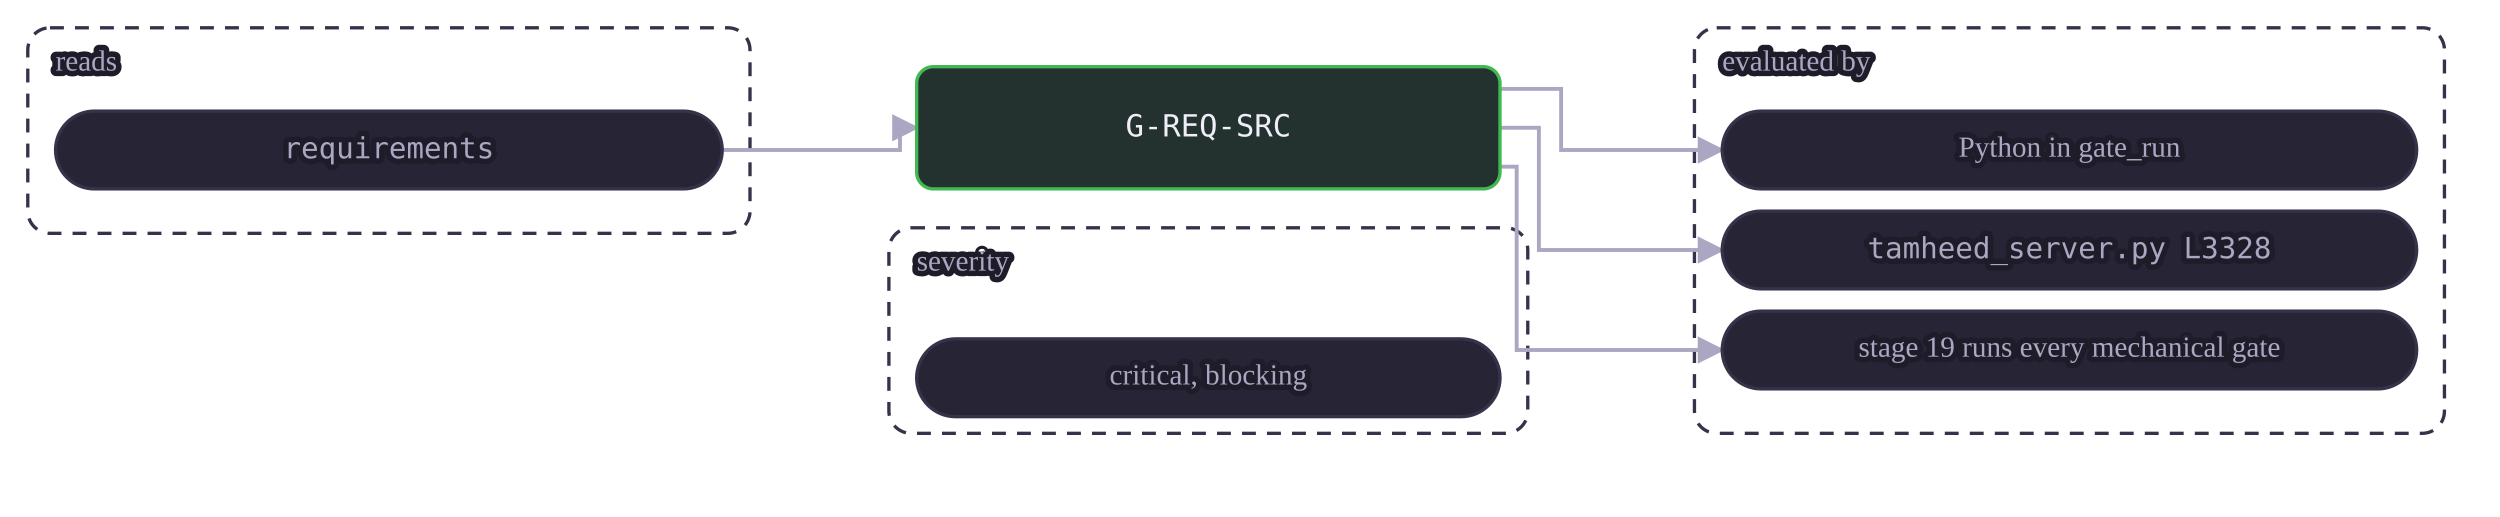
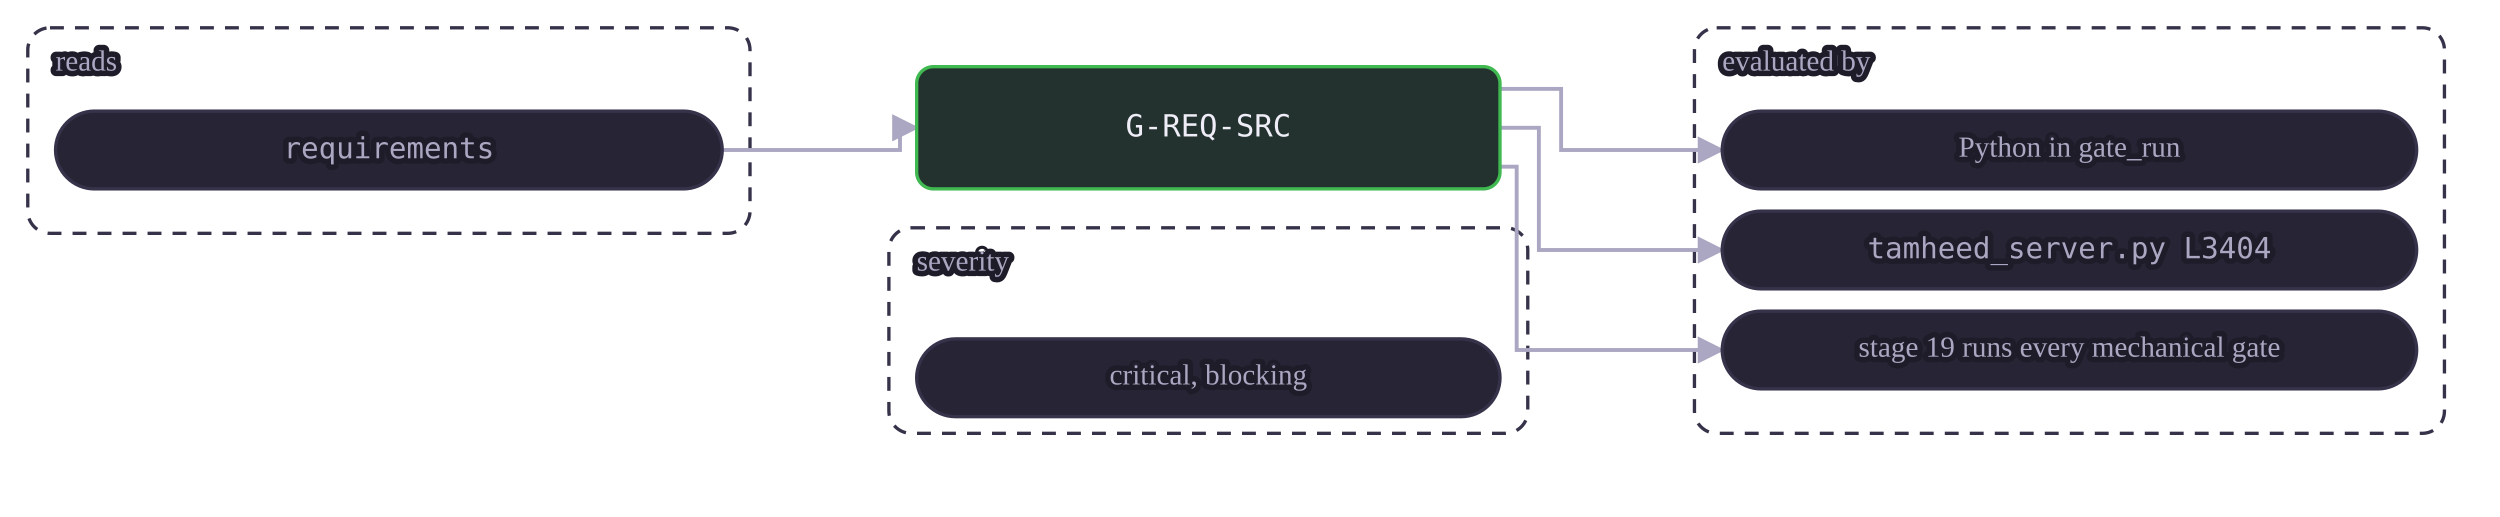
<svg xmlns="http://www.w3.org/2000/svg" class="dia" lang="en" viewBox="0 0 900 186" width="900" height="186" role="img" aria-label="A mechanical gate reads its tables and is evaluated by a view or by Python in gate_run. A judgment or warn gate is the agent's judgment at the stages whose Check names it, recorded in the journal.">
  <style>svg{font-family:Georgia, "Times New Roman", serif;color:#efedf7;direction:ltr}text{fill:currentColor}.box{fill:#272435;stroke:#35324a;stroke-width:1.2}.box.acc{fill:#2a2545;stroke:#a78bfa}.box.good{fill:#23322e;stroke:#3fb950}.box.bad{fill:#38222d;stroke:#f85149}.box.warn{fill:#3a312c;stroke:#e3b341}.box.frame{fill:none;stroke:#35324a;stroke-dasharray:5 4}.frame .lbl{fill:#aba7c2}.edge{fill:none;stroke:#aba7c2;stroke-width:1.4}.edge.acc{stroke:#a78bfa;stroke-width:1.8}.edge.loop{stroke-dasharray:4 3}.lbl{font-size:12px}.lbl.small{font-size:10.5px;fill:#aba7c2;paint-order:stroke fill;stroke:#1e1c29;stroke-width:4px;stroke-linejoin:round}.lbl.strong{font-weight:600;font-size:13px}.num{font-family:Consolas, Menlo, monospace;font-size:11px;direction:ltr;unicode-bidi:isolate}.arrow{fill:#aba7c2}.arrow.acc{fill:#a78bfa}</style>
  <defs>
    <marker id="ar-gate-G-REQ-SRC-en" viewBox="0 0 10 10" refX="9" refY="5" markerWidth="7" markerHeight="7" orient="auto-start-reverse">
      <path d="M0 0L10 5L0 10z" class="arrow" />
    </marker>
    <marker id="ara-gate-G-REQ-SRC-en" viewBox="0 0 10 10" refX="9" refY="5" markerWidth="7" markerHeight="7" orient="auto-start-reverse">
      <path d="M0 0L10 5L0 10z" class="arrow acc" />
    </marker>
  </defs>
  <g class="frame">
    <rect class="box frame" x="10.0" y="10" width="260" height="74" rx="8" />
    <text class="lbl small" x="20.0" y="23.0" text-anchor="start" dominant-baseline="middle">reads</text>
  </g>
  <g class="frame">
    <rect class="box frame" x="610.0" y="10" width="270" height="146" rx="8" />
    <text class="lbl small" x="620.0" y="23.0" text-anchor="start" dominant-baseline="middle">evaluated by</text>
  </g>
  <g class="frame">
    <rect class="box frame" x="320.0" y="82" width="230" height="74" rx="8" />
    <text class="lbl small" x="330.0" y="95.0" text-anchor="start" dominant-baseline="middle">severity</text>
  </g>
  <path class="edge  draw" marker-end="url(#ar-gate-G-REQ-SRC-en)" d="M260.0 54.0 L324.0 54.0 L324.0 46.0 L330.0 46.0" />
  <path class="edge  draw" marker-end="url(#ar-gate-G-REQ-SRC-en)" d="M540.0 32.0 L562.0 32.0 L562.0 54.0 L620.0 54.0" />
  <path class="edge  draw" marker-end="url(#ar-gate-G-REQ-SRC-en)" d="M540.0 46.0 L554.0 46.0 L554.0 90.0 L620.0 90.0" />
  <path class="edge  draw" marker-end="url(#ar-gate-G-REQ-SRC-en)" d="M540.0 60.0 L546.0 60.0 L546.0 126.0 L620.0 126.0" />
  <g data-key="l0">
    <rect class="box pill" x="20.0" y="40" width="240" height="28" rx="14.0" />
    <text class="lbl num small" x="140.0" y="54.0" text-anchor="middle" dominant-baseline="middle" style="direction:ltr;unicode-bidi:isolate">requirements</text>
  </g>
  <g data-key="r0">
    <rect class="box pill" x="620.0" y="40" width="250" height="28" rx="14.0" />
    <text class="lbl small" x="745.0" y="54.0" text-anchor="middle" dominant-baseline="middle">Python in gate_run</text>
  </g>
  <g data-key="r1">
    <rect class="box pill" x="620.0" y="76" width="250" height="28" rx="14.0" />
-     <text class="lbl num small" x="745.0" y="90.0" text-anchor="middle" dominant-baseline="middle" style="direction:ltr;unicode-bidi:isolate">tamheed_server.py L3328</text>
+     <text class="lbl num small" x="745.0" y="90.0" text-anchor="middle" dominant-baseline="middle" style="direction:ltr;unicode-bidi:isolate">tamheed_server.py L3404</text>
  </g>
  <g data-key="r2">
    <rect class="box pill" x="620.0" y="112" width="250" height="28" rx="14.0" />
    <text class="lbl small" x="745.0" y="126.0" text-anchor="middle" dominant-baseline="middle">stage 19 runs every mechanical gate</text>
  </g>
  <g data-key="hub">
    <rect class="box good strong" x="330.0" y="24" width="210" height="44" rx="6" />
    <text class="lbl num" x="435.0" y="46.0" text-anchor="middle" dominant-baseline="middle" style="direction:ltr;unicode-bidi:isolate">G-REQ-SRC</text>
  </g>
  <g data-key="b0">
    <rect class="box pill" x="330.0" y="122" width="210" height="28" rx="14.0" />
    <text class="lbl small" x="435.0" y="136.0" text-anchor="middle" dominant-baseline="middle">critical, blocking</text>
  </g>
</svg>
